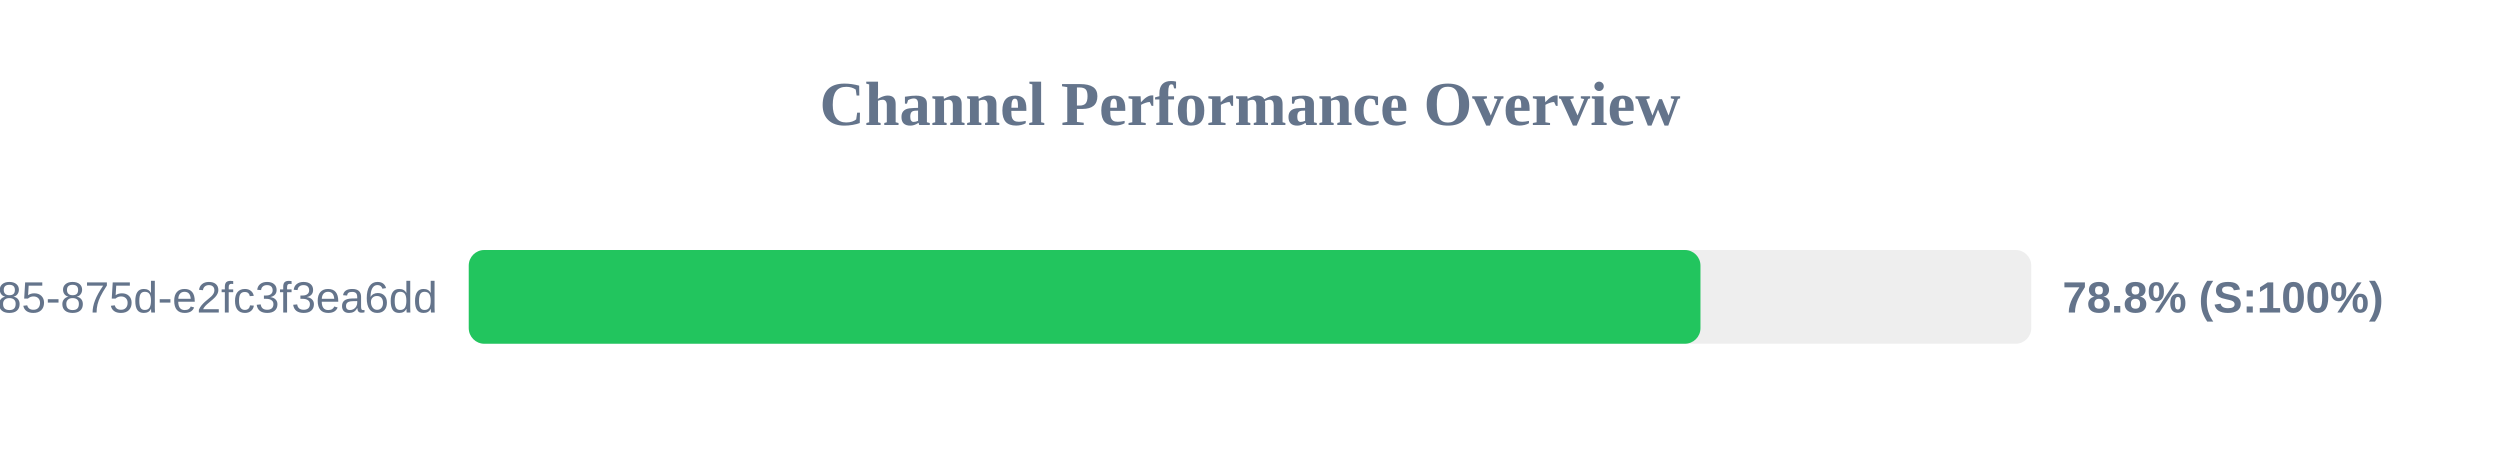
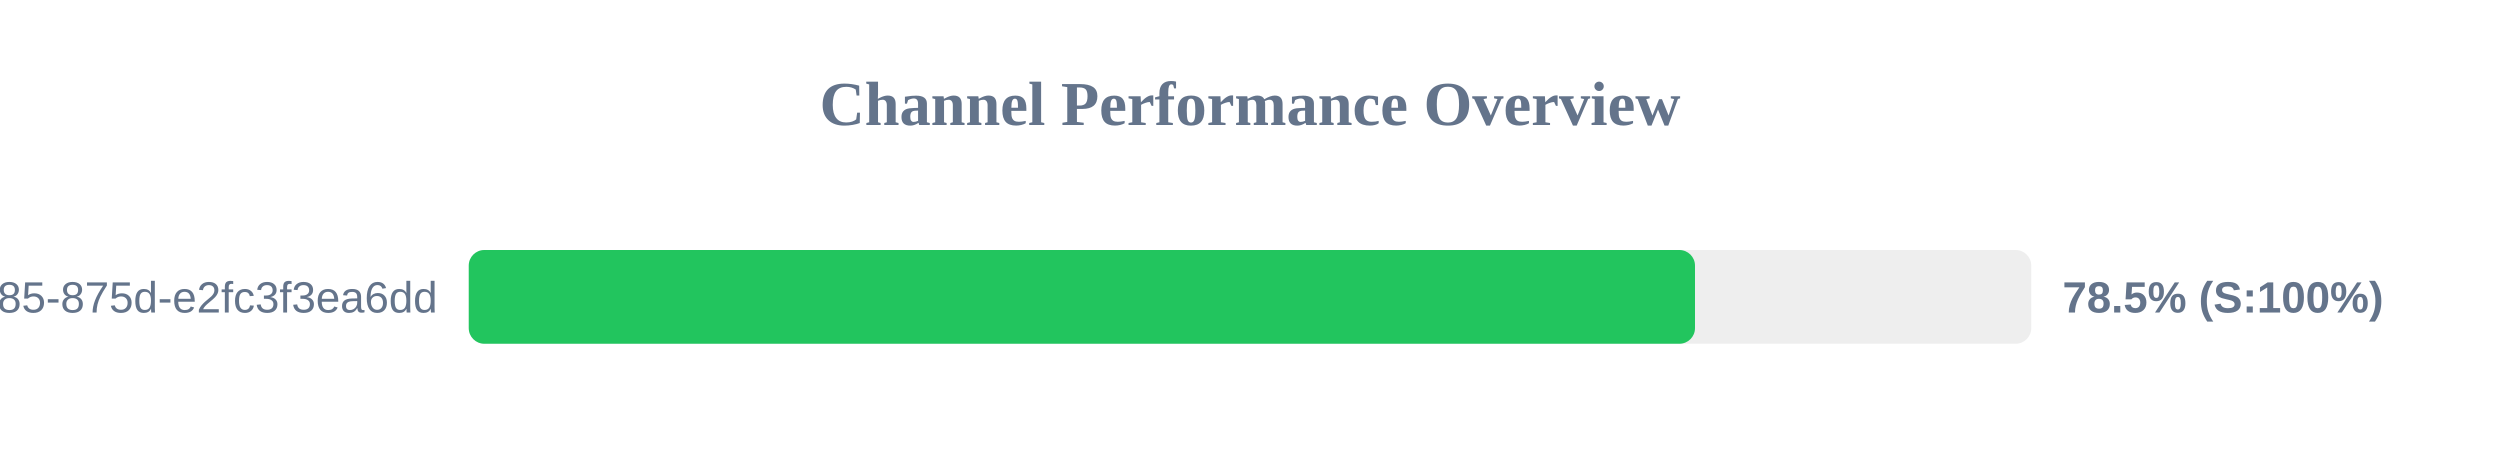
<svg xmlns="http://www.w3.org/2000/svg" width="800" height="150" version="1.1">
  <style>
        .row { font: 14px Arial; fill: #64748b; }
        .score { font: bold 14px Arial; fill: #64748b; }
    </style>
  <text x="400" y="40" text-anchor="middle" font-size="20px" font-weight="bold" fill="#64748b">Channel Performance Overview</text>
  <rect x="150" y="80" width="500" height="30" fill="#eee" rx="5" />
-   <rect x="150" y="80" width="394.15" height="30" fill="#22c55e" rx="5" />
+   <rect x="150" y="80" width="392.4" height="30" fill="#22c55e" rx="5" />
  <text x="140" y="100" text-anchor="end" class="row">?uuid=1045aedf-053c-4585-875d-e2fc3f3ea6dd</text>
-   <text x="660" y="100" text-anchor="start" class="score">78.8% (S:100%)</text>
+   <text x="660" y="100" text-anchor="start" class="score">78.5% (S:100%)</text>
</svg>
